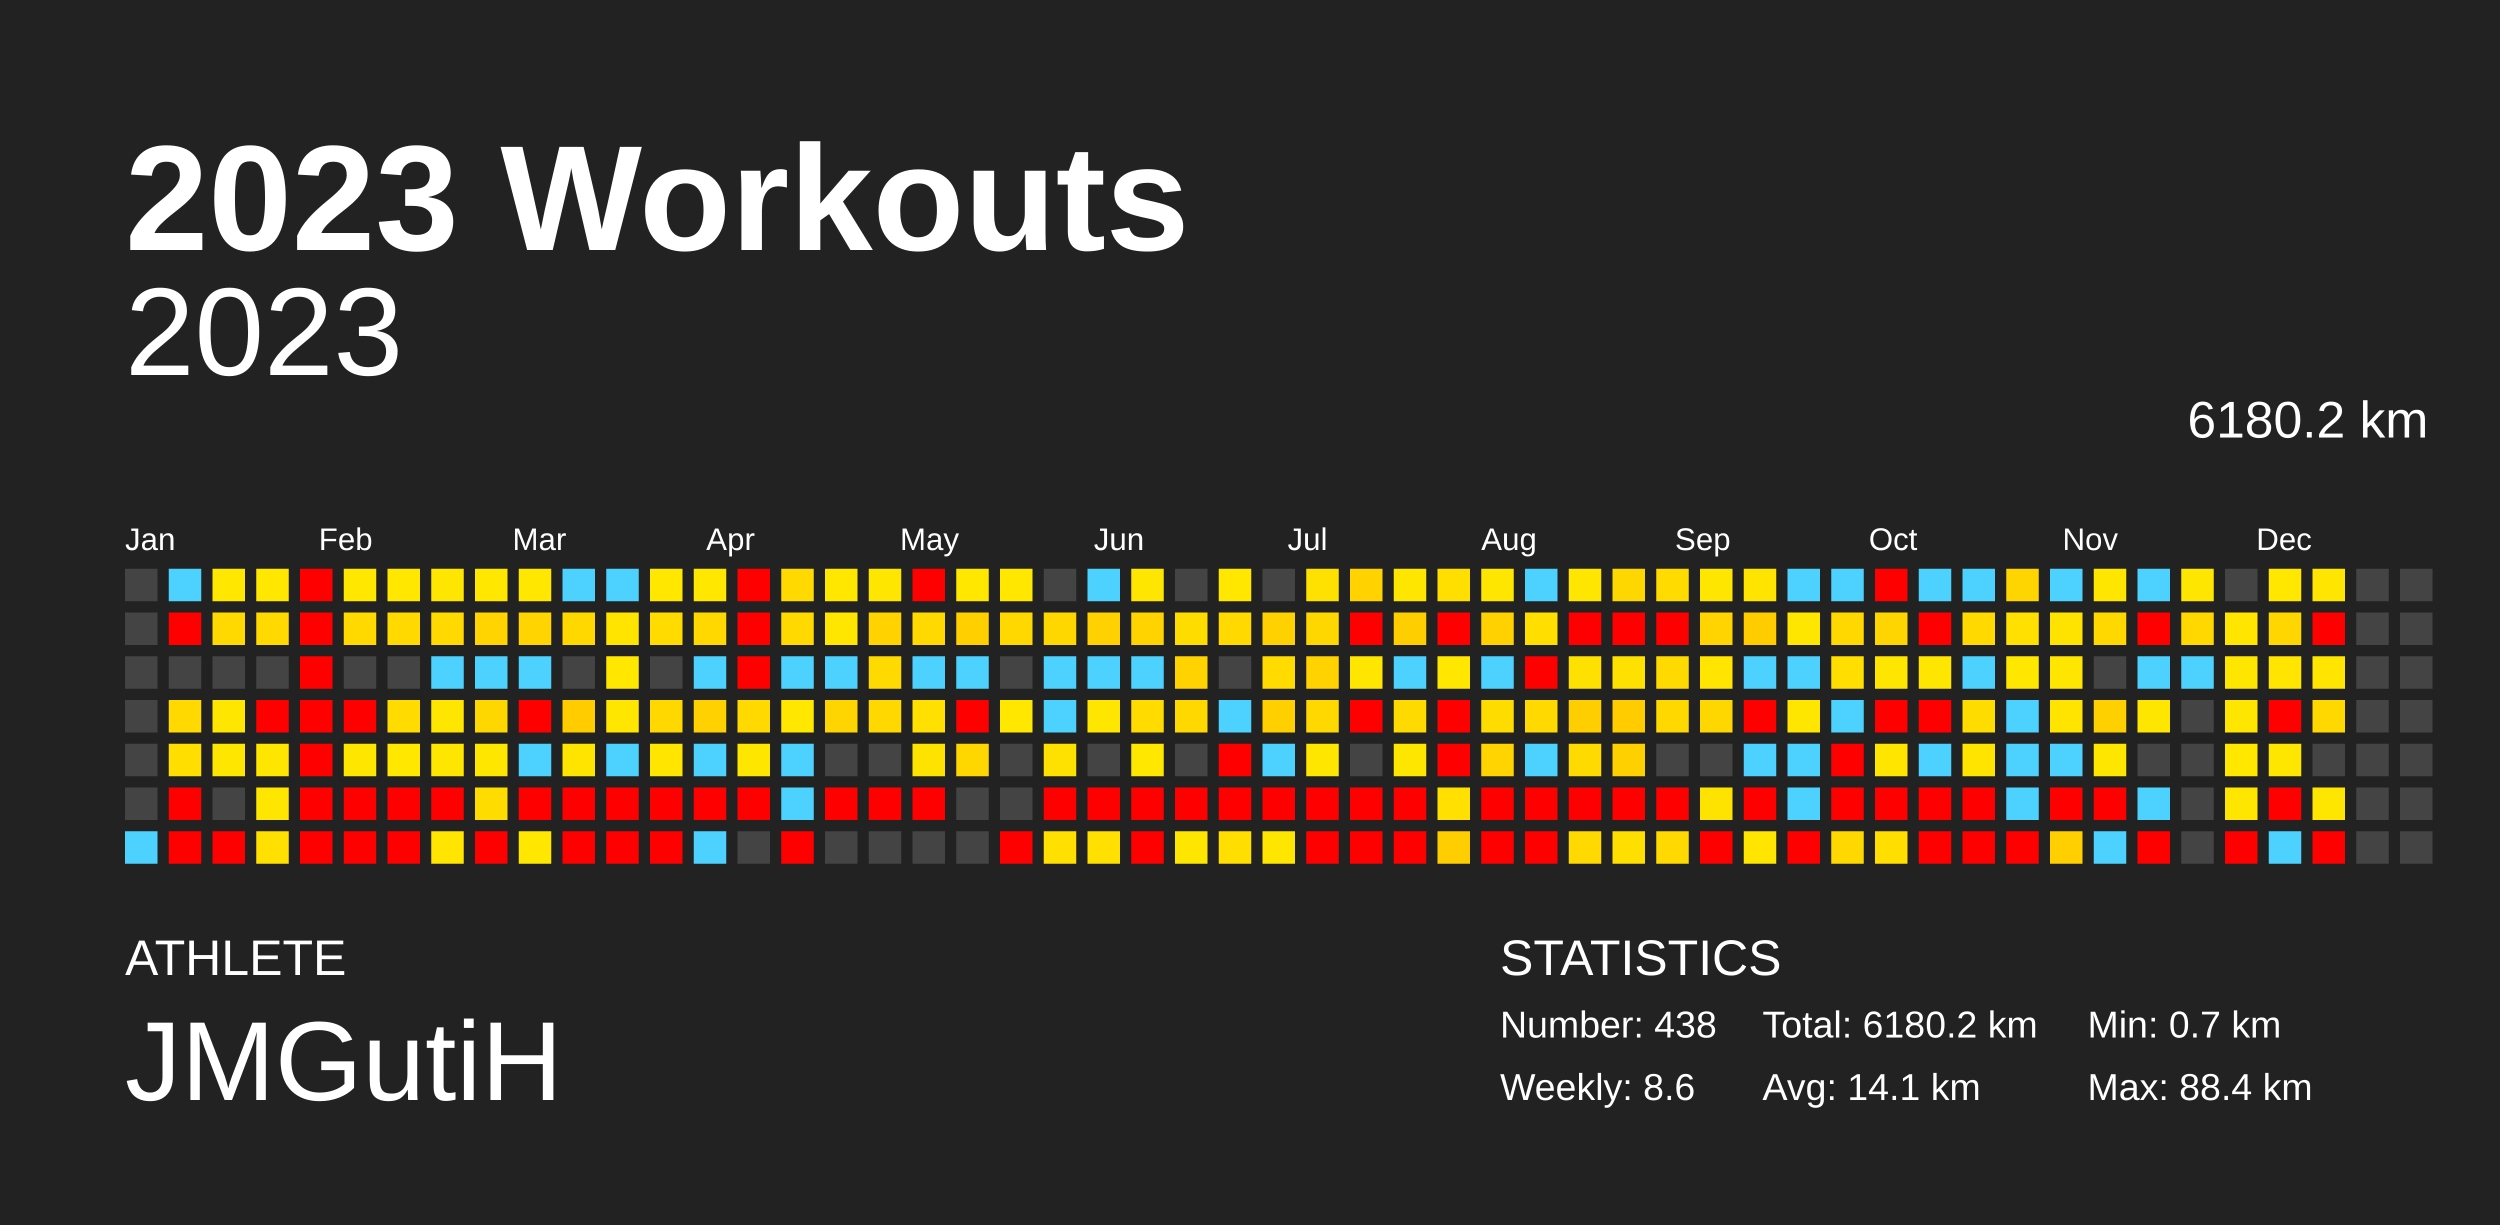
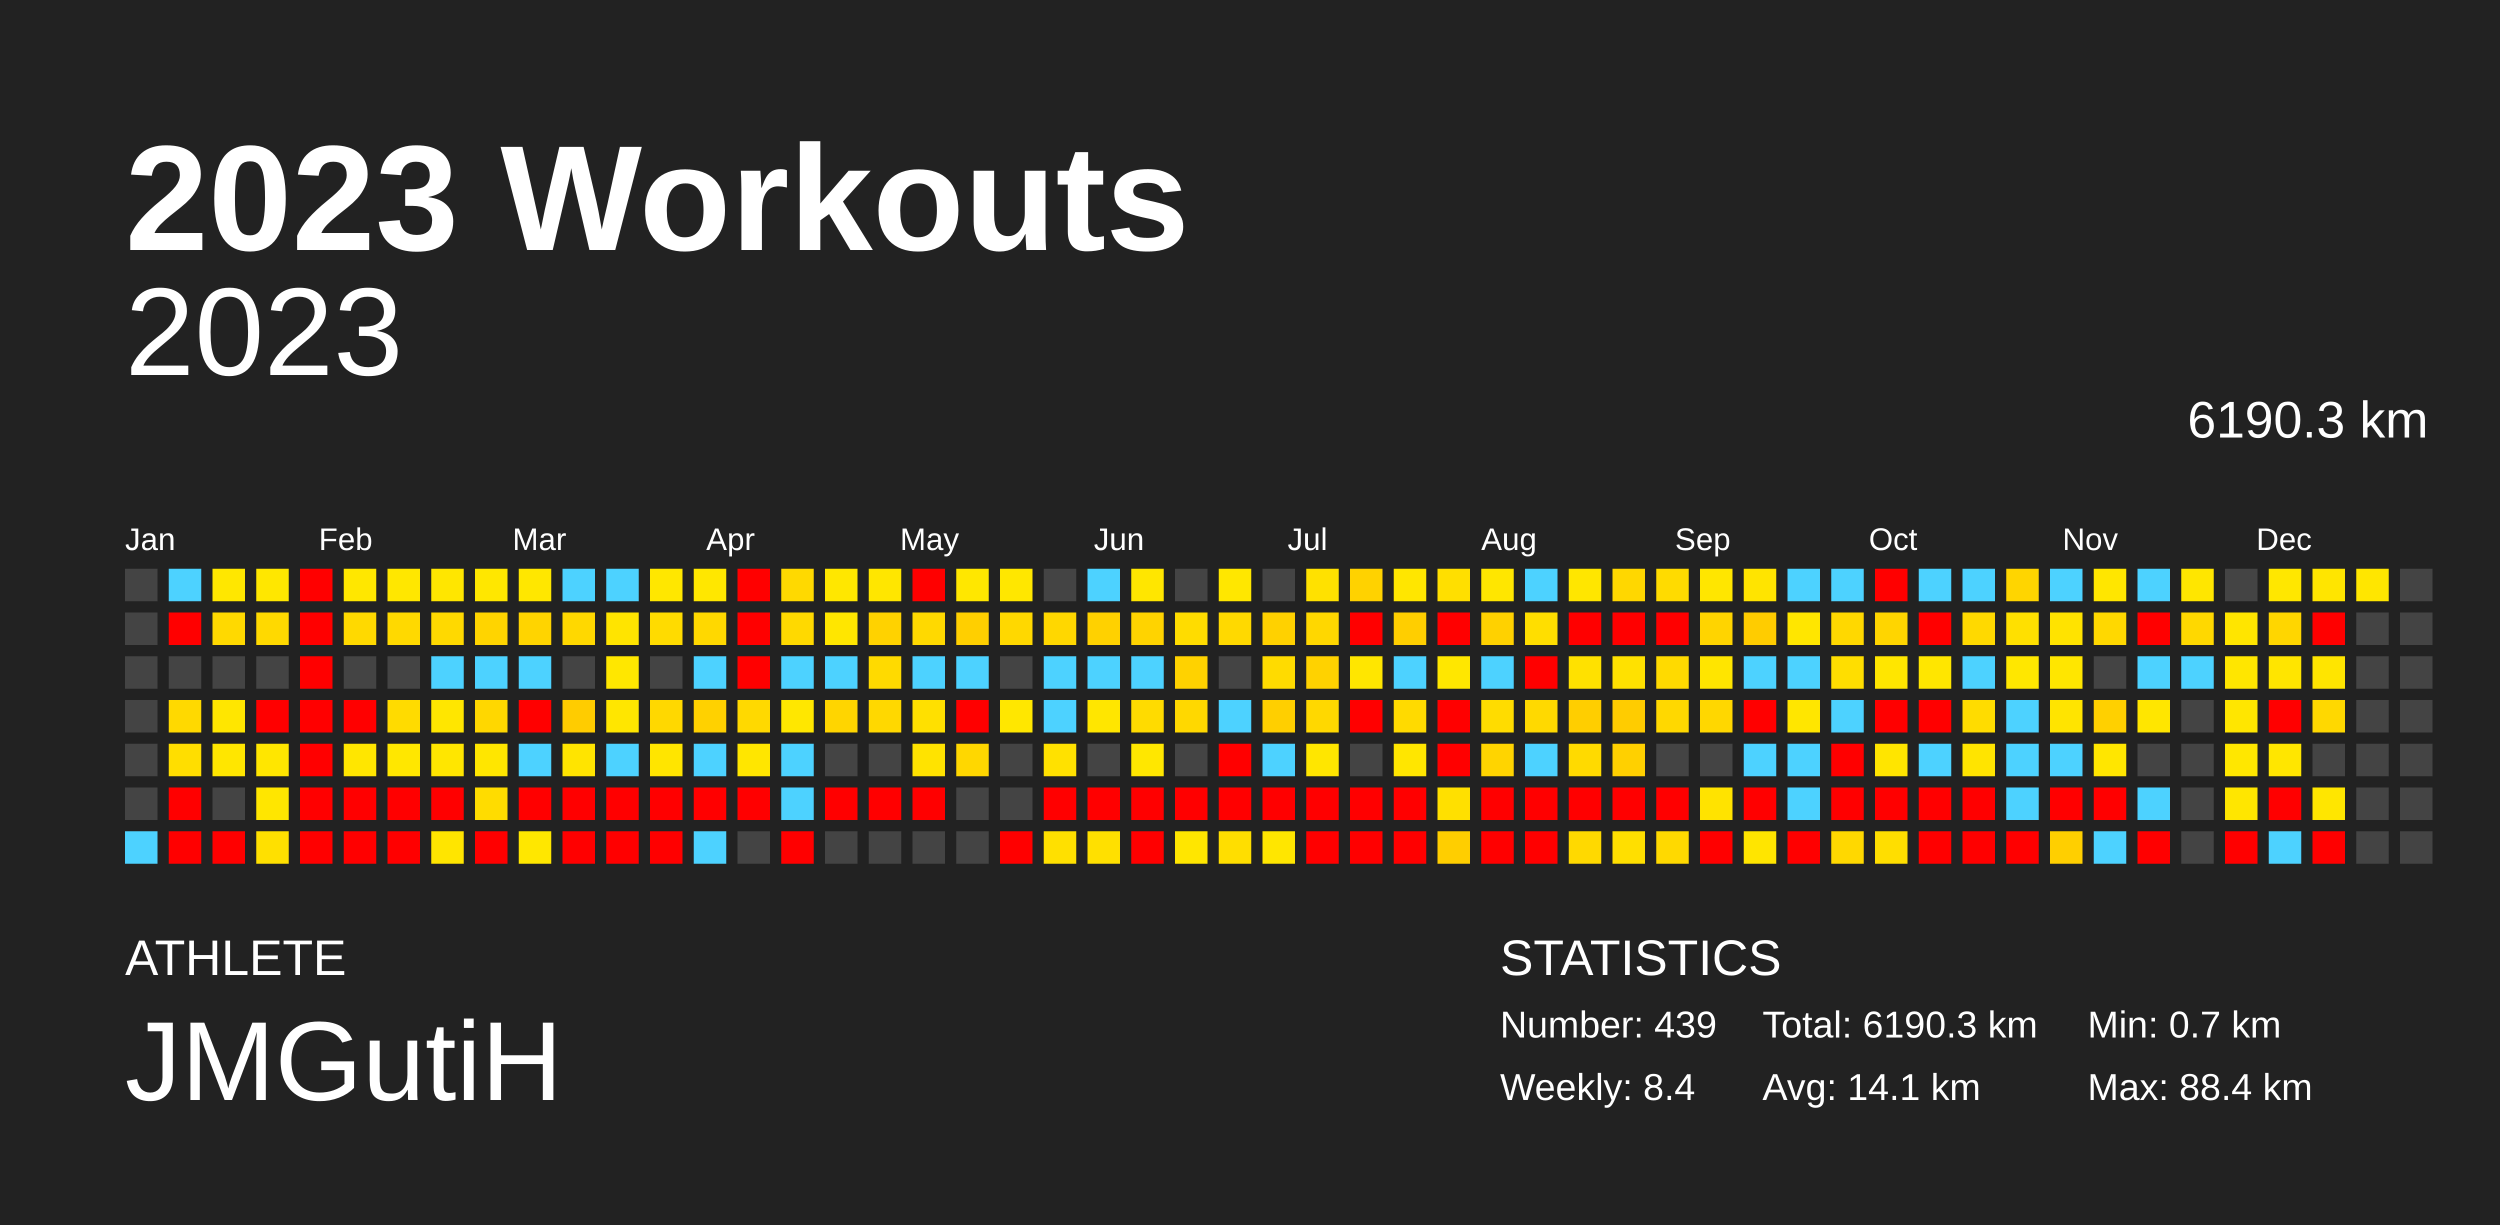
<svg xmlns="http://www.w3.org/2000/svg" baseProfile="full" height="98mm" version="1.1" viewBox="0,0,200,98" width="200mm">
  <defs />
  <rect fill="#222222" height="98" width="200" x="0" y="0" />
  <text fill="#FFFFFF" style="font-size:12px; font-family:Arial; font-weight:bold;" x="10" y="20">2023 Workouts</text>
  <text fill="#FFFFFF" style="font-size:4px; font-family:Arial" x="10" y="78">ATHLETE</text>
  <text fill="#FFFFFF" style="font-size:9px; font-family:Arial" x="10" y="88">JMGutiH</text>
  <text fill="#FFFFFF" style="font-size:4px; font-family:Arial" x="120" y="78">STATISTICS</text>
-   <text fill="#FFFFFF" style="font-size:3px; font-family:Arial" x="120" y="83">Number: 438</text>
-   <text fill="#FFFFFF" style="font-size:3px; font-family:Arial" x="120" y="88">Weekly: 8.6</text>
-   <text fill="#FFFFFF" style="font-size:3px; font-family:Arial" x="141" y="83">Total: 6180.2 km</text>
+   <text fill="#FFFFFF" style="font-size:3px; font-family:Arial" x="120" y="83">Number: 439</text>
+   <text fill="#FFFFFF" style="font-size:3px; font-family:Arial" x="120" y="88">Weekly: 8.4</text>
+   <text fill="#FFFFFF" style="font-size:3px; font-family:Arial" x="141" y="83">Total: 6190.3 km</text>
  <text fill="#FFFFFF" style="font-size:3px; font-family:Arial" x="141" y="88">Avg: 14.1 km</text>
  <text fill="#FFFFFF" style="font-size:3px; font-family:Arial" x="167" y="83">Min: 0.7 km</text>
  <text fill="#FFFFFF" style="font-size:3px; font-family:Arial" x="167" y="88">Max: 88.4 km</text>
  <text alignment-baseline="hanging" fill="#FFFFFF" style="font-size:10.0px; font-family:Arial;" x="10" y="30">2023</text>
-   <text alignment-baseline="hanging" fill="#FFFFFF" style="font-size:4.125px; font-family:Arial;" x="175" y="35">6180.2 km</text>
+   <text alignment-baseline="hanging" fill="#FFFFFF" style="font-size:4.125px; font-family:Arial;" x="175" y="35">6190.3 km</text>
  <text fill="#FFFFFF" style="font-size:2.5px; font-family:Arial" x="10.0" y="44">Jan</text>
  <text fill="#FFFFFF" style="font-size:2.5px; font-family:Arial" x="25.5" y="44">Feb</text>
  <text fill="#FFFFFF" style="font-size:2.5px; font-family:Arial" x="41.0" y="44">Mar</text>
  <text fill="#FFFFFF" style="font-size:2.5px; font-family:Arial" x="56.5" y="44">Apr</text>
  <text fill="#FFFFFF" style="font-size:2.5px; font-family:Arial" x="72.0" y="44">May</text>
  <text fill="#FFFFFF" style="font-size:2.5px; font-family:Arial" x="87.5" y="44">Jun</text>
  <text fill="#FFFFFF" style="font-size:2.5px; font-family:Arial" x="103.0" y="44">Jul</text>
  <text fill="#FFFFFF" style="font-size:2.5px; font-family:Arial" x="118.5" y="44">Aug</text>
  <text fill="#FFFFFF" style="font-size:2.5px; font-family:Arial" x="134.0" y="44">Sep</text>
  <text fill="#FFFFFF" style="font-size:2.5px; font-family:Arial" x="149.5" y="44">Oct</text>
  <text fill="#FFFFFF" style="font-size:2.5px; font-family:Arial" x="165.0" y="44">Nov</text>
  <text fill="#FFFFFF" style="font-size:2.5px; font-family:Arial" x="180.5" y="44">Dec</text>
  <rect fill="#444444" height="2.6" width="2.6" x="10.0" y="45.5" />
  <rect fill="#444444" height="2.6" width="2.6" x="10.0" y="49.0" />
  <rect fill="#444444" height="2.6" width="2.6" x="10.0" y="52.5" />
  <rect fill="#444444" height="2.6" width="2.6" x="10.0" y="56.0" />
  <rect fill="#444444" height="2.6" width="2.6" x="10.0" y="59.5" />
  <rect fill="#444444" height="2.6" width="2.6" x="10.0" y="63.0" />
  <rect fill="#4dd2ff" height="2.6" width="2.6" x="10.0" y="66.5" />
  <rect fill="#4dd2ff" height="2.6" width="2.6" x="13.5" y="45.5" />
  <rect fill="red" height="2.6" width="2.6" x="13.5" y="49.0" />
  <rect fill="#444444" height="2.6" width="2.6" x="13.5" y="52.5" />
  <rect fill="#ffd900" height="2.6" width="2.6" x="13.5" y="56.0" />
  <rect fill="#ffde00" height="2.6" width="2.6" x="13.5" y="59.5" />
  <rect fill="red" height="2.6" width="2.6" x="13.5" y="63.0" />
  <rect fill="red" height="2.6" width="2.6" x="13.5" y="66.5" />
  <rect fill="#ffe700" height="2.6" width="2.6" x="17.0" y="45.5" />
  <rect fill="#ffd900" height="2.6" width="2.6" x="17.0" y="49.0" />
  <rect fill="#444444" height="2.6" width="2.6" x="17.0" y="52.5" />
  <rect fill="#ffe600" height="2.6" width="2.6" x="17.0" y="56.0" />
  <rect fill="#ffe600" height="2.6" width="2.6" x="17.0" y="59.5" />
  <rect fill="#444444" height="2.6" width="2.6" x="17.0" y="63.0" />
  <rect fill="red" height="2.6" width="2.6" x="17.0" y="66.5" />
  <rect fill="#ffe700" height="2.6" width="2.6" x="20.5" y="45.5" />
  <rect fill="#ffd900" height="2.6" width="2.6" x="20.5" y="49.0" />
  <rect fill="#444444" height="2.6" width="2.6" x="20.5" y="52.5" />
  <rect fill="red" height="2.6" width="2.6" x="20.5" y="56.0" />
  <rect fill="#ffe600" height="2.6" width="2.6" x="20.5" y="59.5" />
  <rect fill="#ffe600" height="2.6" width="2.6" x="20.5" y="63.0" />
  <rect fill="#ffe000" height="2.6" width="2.6" x="20.5" y="66.5" />
  <rect fill="red" height="2.6" width="2.6" x="24.0" y="45.5" />
  <rect fill="red" height="2.6" width="2.6" x="24.0" y="49.0" />
  <rect fill="red" height="2.6" width="2.6" x="24.0" y="52.5" />
  <rect fill="red" height="2.6" width="2.6" x="24.0" y="56.0" />
  <rect fill="red" height="2.6" width="2.6" x="24.0" y="59.5" />
  <rect fill="red" height="2.6" width="2.6" x="24.0" y="63.0" />
  <rect fill="red" height="2.6" width="2.6" x="24.0" y="66.5" />
  <rect fill="#ffe700" height="2.6" width="2.6" x="27.5" y="45.5" />
  <rect fill="#ffd900" height="2.6" width="2.6" x="27.5" y="49.0" />
  <rect fill="#444444" height="2.6" width="2.6" x="27.5" y="52.5" />
  <rect fill="red" height="2.6" width="2.6" x="27.5" y="56.0" />
  <rect fill="#ffe600" height="2.6" width="2.6" x="27.5" y="59.5" />
  <rect fill="red" height="2.6" width="2.6" x="27.5" y="63.0" />
  <rect fill="red" height="2.6" width="2.6" x="27.5" y="66.5" />
  <rect fill="#ffe700" height="2.6" width="2.6" x="31.0" y="45.5" />
  <rect fill="#ffd900" height="2.6" width="2.6" x="31.0" y="49.0" />
  <rect fill="#444444" height="2.6" width="2.6" x="31.0" y="52.5" />
  <rect fill="#ffdb00" height="2.6" width="2.6" x="31.0" y="56.0" />
  <rect fill="#ffe700" height="2.6" width="2.6" x="31.0" y="59.5" />
  <rect fill="red" height="2.6" width="2.6" x="31.0" y="63.0" />
  <rect fill="red" height="2.6" width="2.6" x="31.0" y="66.5" />
  <rect fill="#ffe600" height="2.6" width="2.6" x="34.5" y="45.5" />
  <rect fill="#ffd900" height="2.6" width="2.6" x="34.5" y="49.0" />
  <rect fill="#4dd2ff" height="2.6" width="2.6" x="34.5" y="52.5" />
  <rect fill="#ffe600" height="2.6" width="2.6" x="34.5" y="56.0" />
  <rect fill="#ffe600" height="2.6" width="2.6" x="34.5" y="59.5" />
  <rect fill="red" height="2.6" width="2.6" x="34.5" y="63.0" />
  <rect fill="#ffe500" height="2.6" width="2.6" x="34.5" y="66.5" />
  <rect fill="#ffe700" height="2.6" width="2.6" x="38.0" y="45.5" />
  <rect fill="#ffd400" height="2.6" width="2.6" x="38.0" y="49.0" />
  <rect fill="#4dd2ff" height="2.6" width="2.6" x="38.0" y="52.5" />
  <rect fill="#ffd700" height="2.6" width="2.6" x="38.0" y="56.0" />
  <rect fill="#ffe600" height="2.6" width="2.6" x="38.0" y="59.5" />
  <rect fill="#ffdc00" height="2.6" width="2.6" x="38.0" y="63.0" />
  <rect fill="red" height="2.6" width="2.6" x="38.0" y="66.5" />
  <rect fill="#ffe700" height="2.6" width="2.6" x="41.5" y="45.5" />
  <rect fill="#ffd400" height="2.6" width="2.6" x="41.5" y="49.0" />
  <rect fill="#4dd2ff" height="2.6" width="2.6" x="41.5" y="52.5" />
  <rect fill="red" height="2.6" width="2.6" x="41.5" y="56.0" />
  <rect fill="#4dd2ff" height="2.6" width="2.6" x="41.5" y="59.5" />
  <rect fill="red" height="2.6" width="2.6" x="41.5" y="63.0" />
  <rect fill="#ffe700" height="2.6" width="2.6" x="41.5" y="66.5" />
  <rect fill="#4dd2ff" height="2.6" width="2.6" x="45.0" y="45.5" />
  <rect fill="#ffd800" height="2.6" width="2.6" x="45.0" y="49.0" />
  <rect fill="#444444" height="2.6" width="2.6" x="45.0" y="52.5" />
  <rect fill="#ffcc00" height="2.6" width="2.6" x="45.0" y="56.0" />
  <rect fill="#ffe400" height="2.6" width="2.6" x="45.0" y="59.5" />
  <rect fill="red" height="2.6" width="2.6" x="45.0" y="63.0" />
  <rect fill="red" height="2.6" width="2.6" x="45.0" y="66.5" />
  <rect fill="#4dd2ff" height="2.6" width="2.6" x="48.5" y="45.5" />
  <rect fill="#ffe400" height="2.6" width="2.6" x="48.5" y="49.0" />
  <rect fill="#ffe700" height="2.6" width="2.6" x="48.5" y="52.5" />
  <rect fill="#ffe600" height="2.6" width="2.6" x="48.5" y="56.0" />
  <rect fill="#4dd2ff" height="2.6" width="2.6" x="48.5" y="59.5" />
  <rect fill="red" height="2.6" width="2.6" x="48.5" y="63.0" />
  <rect fill="red" height="2.6" width="2.6" x="48.5" y="66.5" />
  <rect fill="#ffe700" height="2.6" width="2.6" x="52.0" y="45.5" />
  <rect fill="#ffdb00" height="2.6" width="2.6" x="52.0" y="49.0" />
  <rect fill="#444444" height="2.6" width="2.6" x="52.0" y="52.5" />
  <rect fill="#ffd800" height="2.6" width="2.6" x="52.0" y="56.0" />
  <rect fill="#ffe500" height="2.6" width="2.6" x="52.0" y="59.5" />
  <rect fill="red" height="2.6" width="2.6" x="52.0" y="63.0" />
  <rect fill="red" height="2.6" width="2.6" x="52.0" y="66.5" />
  <rect fill="#ffe700" height="2.6" width="2.6" x="55.5" y="45.5" />
  <rect fill="#ffd800" height="2.6" width="2.6" x="55.5" y="49.0" />
  <rect fill="#4dd2ff" height="2.6" width="2.6" x="55.5" y="52.5" />
  <rect fill="#ffd100" height="2.6" width="2.6" x="55.5" y="56.0" />
  <rect fill="#4dd2ff" height="2.6" width="2.6" x="55.5" y="59.5" />
  <rect fill="red" height="2.6" width="2.6" x="55.5" y="63.0" />
  <rect fill="#4dd2ff" height="2.6" width="2.6" x="55.5" y="66.5" />
  <rect fill="red" height="2.6" width="2.6" x="59.0" y="45.5" />
  <rect fill="red" height="2.6" width="2.6" x="59.0" y="49.0" />
  <rect fill="red" height="2.6" width="2.6" x="59.0" y="52.5" />
  <rect fill="#ffd900" height="2.6" width="2.6" x="59.0" y="56.0" />
  <rect fill="#ffe600" height="2.6" width="2.6" x="59.0" y="59.5" />
  <rect fill="red" height="2.6" width="2.6" x="59.0" y="63.0" />
  <rect fill="#444444" height="2.6" width="2.6" x="59.0" y="66.5" />
  <rect fill="#ffd900" height="2.6" width="2.6" x="62.5" y="45.5" />
  <rect fill="#ffd900" height="2.6" width="2.6" x="62.5" y="49.0" />
  <rect fill="#4dd2ff" height="2.6" width="2.6" x="62.5" y="52.5" />
  <rect fill="#ffe700" height="2.6" width="2.6" x="62.5" y="56.0" />
  <rect fill="#4dd2ff" height="2.6" width="2.6" x="62.5" y="59.5" />
  <rect fill="#4dd2ff" height="2.6" width="2.6" x="62.5" y="63.0" />
  <rect fill="red" height="2.6" width="2.6" x="62.5" y="66.5" />
  <rect fill="#ffe700" height="2.6" width="2.6" x="66.0" y="45.5" />
  <rect fill="#ffe600" height="2.6" width="2.6" x="66.0" y="49.0" />
  <rect fill="#4dd2ff" height="2.6" width="2.6" x="66.0" y="52.5" />
  <rect fill="#ffd500" height="2.6" width="2.6" x="66.0" y="56.0" />
  <rect fill="#444444" height="2.6" width="2.6" x="66.0" y="59.5" />
  <rect fill="red" height="2.6" width="2.6" x="66.0" y="63.0" />
  <rect fill="#444444" height="2.6" width="2.6" x="66.0" y="66.5" />
  <rect fill="#ffe600" height="2.6" width="2.6" x="69.5" y="45.5" />
  <rect fill="#ffd200" height="2.6" width="2.6" x="69.5" y="49.0" />
  <rect fill="#ffda00" height="2.6" width="2.6" x="69.5" y="52.5" />
  <rect fill="#ffd800" height="2.6" width="2.6" x="69.5" y="56.0" />
  <rect fill="#444444" height="2.6" width="2.6" x="69.5" y="59.5" />
  <rect fill="red" height="2.6" width="2.6" x="69.5" y="63.0" />
  <rect fill="#444444" height="2.6" width="2.6" x="69.5" y="66.5" />
  <rect fill="red" height="2.6" width="2.6" x="73.0" y="45.5" />
  <rect fill="#ffd900" height="2.6" width="2.6" x="73.0" y="49.0" />
  <rect fill="#4dd2ff" height="2.6" width="2.6" x="73.0" y="52.5" />
  <rect fill="#ffe000" height="2.6" width="2.6" x="73.0" y="56.0" />
  <rect fill="#ffe300" height="2.6" width="2.6" x="73.0" y="59.5" />
  <rect fill="red" height="2.6" width="2.6" x="73.0" y="63.0" />
  <rect fill="#444444" height="2.6" width="2.6" x="73.0" y="66.5" />
  <rect fill="#ffe700" height="2.6" width="2.6" x="76.5" y="45.5" />
  <rect fill="#ffcf00" height="2.6" width="2.6" x="76.5" y="49.0" />
  <rect fill="#4dd2ff" height="2.6" width="2.6" x="76.5" y="52.5" />
  <rect fill="red" height="2.6" width="2.6" x="76.5" y="56.0" />
  <rect fill="#ffd700" height="2.6" width="2.6" x="76.5" y="59.5" />
  <rect fill="#444444" height="2.6" width="2.6" x="76.5" y="63.0" />
  <rect fill="#444444" height="2.6" width="2.6" x="76.5" y="66.5" />
  <rect fill="#ffe700" height="2.6" width="2.6" x="80.0" y="45.5" />
  <rect fill="#ffd800" height="2.6" width="2.6" x="80.0" y="49.0" />
  <rect fill="#444444" height="2.6" width="2.6" x="80.0" y="52.5" />
  <rect fill="#ffe700" height="2.6" width="2.6" x="80.0" y="56.0" />
  <rect fill="#444444" height="2.6" width="2.6" x="80.0" y="59.5" />
  <rect fill="#444444" height="2.6" width="2.6" x="80.0" y="63.0" />
  <rect fill="red" height="2.6" width="2.6" x="80.0" y="66.5" />
  <rect fill="#444444" height="2.6" width="2.6" x="83.5" y="45.5" />
  <rect fill="#ffd700" height="2.6" width="2.6" x="83.5" y="49.0" />
  <rect fill="#4dd2ff" height="2.6" width="2.6" x="83.5" y="52.5" />
  <rect fill="#4dd2ff" height="2.6" width="2.6" x="83.5" y="56.0" />
  <rect fill="#ffe100" height="2.6" width="2.6" x="83.5" y="59.5" />
  <rect fill="red" height="2.6" width="2.6" x="83.5" y="63.0" />
  <rect fill="#ffe000" height="2.6" width="2.6" x="83.5" y="66.5" />
  <rect fill="#4dd2ff" height="2.6" width="2.6" x="87.0" y="45.5" />
  <rect fill="#ffd100" height="2.6" width="2.6" x="87.0" y="49.0" />
  <rect fill="#4dd2ff" height="2.6" width="2.6" x="87.0" y="52.5" />
  <rect fill="#ffe600" height="2.6" width="2.6" x="87.0" y="56.0" />
  <rect fill="#444444" height="2.6" width="2.6" x="87.0" y="59.5" />
  <rect fill="red" height="2.6" width="2.6" x="87.0" y="63.0" />
  <rect fill="#ffe000" height="2.6" width="2.6" x="87.0" y="66.5" />
  <rect fill="#ffe600" height="2.6" width="2.6" x="90.5" y="45.5" />
  <rect fill="#ffd300" height="2.6" width="2.6" x="90.5" y="49.0" />
  <rect fill="#4dd2ff" height="2.6" width="2.6" x="90.5" y="52.5" />
  <rect fill="#ffdb00" height="2.6" width="2.6" x="90.5" y="56.0" />
  <rect fill="#ffe700" height="2.6" width="2.6" x="90.5" y="59.5" />
  <rect fill="red" height="2.6" width="2.6" x="90.5" y="63.0" />
  <rect fill="red" height="2.6" width="2.6" x="90.5" y="66.5" />
  <rect fill="#444444" height="2.6" width="2.6" x="94.0" y="45.5" />
  <rect fill="#ffdc00" height="2.6" width="2.6" x="94.0" y="49.0" />
  <rect fill="#ffd200" height="2.6" width="2.6" x="94.0" y="52.5" />
  <rect fill="#ffd800" height="2.6" width="2.6" x="94.0" y="56.0" />
  <rect fill="#444444" height="2.6" width="2.6" x="94.0" y="59.5" />
  <rect fill="red" height="2.6" width="2.6" x="94.0" y="63.0" />
  <rect fill="#ffe600" height="2.6" width="2.6" x="94.0" y="66.5" />
  <rect fill="#ffe700" height="2.6" width="2.6" x="97.5" y="45.5" />
  <rect fill="#ffd900" height="2.6" width="2.6" x="97.5" y="49.0" />
  <rect fill="#444444" height="2.6" width="2.6" x="97.5" y="52.5" />
  <rect fill="#4dd2ff" height="2.6" width="2.6" x="97.5" y="56.0" />
  <rect fill="red" height="2.6" width="2.6" x="97.5" y="59.5" />
  <rect fill="red" height="2.6" width="2.6" x="97.5" y="63.0" />
  <rect fill="#ffde00" height="2.6" width="2.6" x="97.5" y="66.5" />
  <rect fill="#444444" height="2.6" width="2.6" x="101.0" y="45.5" />
  <rect fill="#ffd100" height="2.6" width="2.6" x="101.0" y="49.0" />
  <rect fill="#ffdb00" height="2.6" width="2.6" x="101.0" y="52.5" />
  <rect fill="#ffcf00" height="2.6" width="2.6" x="101.0" y="56.0" />
  <rect fill="#4dd2ff" height="2.6" width="2.6" x="101.0" y="59.5" />
  <rect fill="red" height="2.6" width="2.6" x="101.0" y="63.0" />
  <rect fill="#ffe600" height="2.6" width="2.6" x="101.0" y="66.5" />
  <rect fill="#ffe100" height="2.6" width="2.6" x="104.5" y="45.5" />
  <rect fill="#ffd700" height="2.6" width="2.6" x="104.5" y="49.0" />
  <rect fill="#ffd200" height="2.6" width="2.6" x="104.5" y="52.5" />
  <rect fill="#ffd800" height="2.6" width="2.6" x="104.5" y="56.0" />
  <rect fill="#ffe600" height="2.6" width="2.6" x="104.5" y="59.5" />
  <rect fill="red" height="2.6" width="2.6" x="104.5" y="63.0" />
  <rect fill="red" height="2.6" width="2.6" x="104.5" y="66.5" />
  <rect fill="#ffd200" height="2.6" width="2.6" x="108.0" y="45.5" />
  <rect fill="red" height="2.6" width="2.6" x="108.0" y="49.0" />
  <rect fill="#ffe600" height="2.6" width="2.6" x="108.0" y="52.5" />
  <rect fill="red" height="2.6" width="2.6" x="108.0" y="56.0" />
  <rect fill="#444444" height="2.6" width="2.6" x="108.0" y="59.5" />
  <rect fill="red" height="2.6" width="2.6" x="108.0" y="63.0" />
  <rect fill="red" height="2.6" width="2.6" x="108.0" y="66.5" />
  <rect fill="#ffe600" height="2.6" width="2.6" x="111.5" y="45.5" />
  <rect fill="#ffce00" height="2.6" width="2.6" x="111.5" y="49.0" />
  <rect fill="#4dd2ff" height="2.6" width="2.6" x="111.5" y="52.5" />
  <rect fill="#ffda00" height="2.6" width="2.6" x="111.5" y="56.0" />
  <rect fill="#ffe600" height="2.6" width="2.6" x="111.5" y="59.5" />
  <rect fill="red" height="2.6" width="2.6" x="111.5" y="63.0" />
  <rect fill="red" height="2.6" width="2.6" x="111.5" y="66.5" />
  <rect fill="#ffdf00" height="2.6" width="2.6" x="115.0" y="45.5" />
  <rect fill="red" height="2.6" width="2.6" x="115.0" y="49.0" />
  <rect fill="#ffe700" height="2.6" width="2.6" x="115.0" y="52.5" />
  <rect fill="red" height="2.6" width="2.6" x="115.0" y="56.0" />
  <rect fill="red" height="2.6" width="2.6" x="115.0" y="59.5" />
  <rect fill="#ffe000" height="2.6" width="2.6" x="115.0" y="63.0" />
  <rect fill="#ffce00" height="2.6" width="2.6" x="115.0" y="66.5" />
  <rect fill="#ffe600" height="2.6" width="2.6" x="118.5" y="45.5" />
  <rect fill="#ffd100" height="2.6" width="2.6" x="118.5" y="49.0" />
  <rect fill="#4dd2ff" height="2.6" width="2.6" x="118.5" y="52.5" />
  <rect fill="#ffdc00" height="2.6" width="2.6" x="118.5" y="56.0" />
  <rect fill="#ffd400" height="2.6" width="2.6" x="118.5" y="59.5" />
  <rect fill="red" height="2.6" width="2.6" x="118.5" y="63.0" />
  <rect fill="red" height="2.6" width="2.6" x="118.5" y="66.5" />
  <rect fill="#4dd2ff" height="2.6" width="2.6" x="122.0" y="45.5" />
  <rect fill="#ffde00" height="2.6" width="2.6" x="122.0" y="49.0" />
  <rect fill="red" height="2.6" width="2.6" x="122.0" y="52.5" />
  <rect fill="#ffd900" height="2.6" width="2.6" x="122.0" y="56.0" />
  <rect fill="#4dd2ff" height="2.6" width="2.6" x="122.0" y="59.5" />
  <rect fill="red" height="2.6" width="2.6" x="122.0" y="63.0" />
  <rect fill="red" height="2.6" width="2.6" x="122.0" y="66.5" />
  <rect fill="#ffe600" height="2.6" width="2.6" x="125.5" y="45.5" />
  <rect fill="red" height="2.6" width="2.6" x="125.5" y="49.0" />
  <rect fill="#ffe100" height="2.6" width="2.6" x="125.5" y="52.5" />
  <rect fill="#ffce00" height="2.6" width="2.6" x="125.5" y="56.0" />
  <rect fill="#ffda00" height="2.6" width="2.6" x="125.5" y="59.5" />
  <rect fill="red" height="2.6" width="2.6" x="125.5" y="63.0" />
  <rect fill="#ffd900" height="2.6" width="2.6" x="125.5" y="66.5" />
  <rect fill="#ffd700" height="2.6" width="2.6" x="129.0" y="45.5" />
  <rect fill="red" height="2.6" width="2.6" x="129.0" y="49.0" />
  <rect fill="#ffe100" height="2.6" width="2.6" x="129.0" y="52.5" />
  <rect fill="#ffcc00" height="2.6" width="2.6" x="129.0" y="56.0" />
  <rect fill="#ffd000" height="2.6" width="2.6" x="129.0" y="59.5" />
  <rect fill="red" height="2.6" width="2.6" x="129.0" y="63.0" />
  <rect fill="#ffdf00" height="2.6" width="2.6" x="129.0" y="66.5" />
  <rect fill="#ffdb00" height="2.6" width="2.6" x="132.5" y="45.5" />
  <rect fill="red" height="2.6" width="2.6" x="132.5" y="49.0" />
  <rect fill="#ffda00" height="2.6" width="2.6" x="132.5" y="52.5" />
  <rect fill="#ffd800" height="2.6" width="2.6" x="132.5" y="56.0" />
  <rect fill="#444444" height="2.6" width="2.6" x="132.5" y="59.5" />
  <rect fill="red" height="2.6" width="2.6" x="132.5" y="63.0" />
  <rect fill="#ffd900" height="2.6" width="2.6" x="132.5" y="66.5" />
  <rect fill="#ffe600" height="2.6" width="2.6" x="136.0" y="45.5" />
  <rect fill="#ffd400" height="2.6" width="2.6" x="136.0" y="49.0" />
  <rect fill="#ffe500" height="2.6" width="2.6" x="136.0" y="52.5" />
  <rect fill="#ffd700" height="2.6" width="2.6" x="136.0" y="56.0" />
  <rect fill="#444444" height="2.6" width="2.6" x="136.0" y="59.5" />
  <rect fill="#ffe300" height="2.6" width="2.6" x="136.0" y="63.0" />
  <rect fill="red" height="2.6" width="2.6" x="136.0" y="66.5" />
  <rect fill="#ffe400" height="2.6" width="2.6" x="139.5" y="45.5" />
  <rect fill="#ffcc00" height="2.6" width="2.6" x="139.5" y="49.0" />
  <rect fill="#4dd2ff" height="2.6" width="2.6" x="139.5" y="52.5" />
  <rect fill="red" height="2.6" width="2.6" x="139.5" y="56.0" />
  <rect fill="#4dd2ff" height="2.6" width="2.6" x="139.5" y="59.5" />
  <rect fill="red" height="2.6" width="2.6" x="139.5" y="63.0" />
  <rect fill="#ffe500" height="2.6" width="2.6" x="139.5" y="66.5" />
  <rect fill="#4dd2ff" height="2.6" width="2.6" x="143.0" y="45.5" />
  <rect fill="#ffe600" height="2.6" width="2.6" x="143.0" y="49.0" />
  <rect fill="#4dd2ff" height="2.6" width="2.6" x="143.0" y="52.5" />
  <rect fill="#ffe600" height="2.6" width="2.6" x="143.0" y="56.0" />
  <rect fill="#4dd2ff" height="2.6" width="2.6" x="143.0" y="59.5" />
  <rect fill="#4dd2ff" height="2.6" width="2.6" x="143.0" y="63.0" />
  <rect fill="red" height="2.6" width="2.6" x="143.0" y="66.5" />
  <rect fill="#4dd2ff" height="2.6" width="2.6" x="146.5" y="45.5" />
  <rect fill="#ffd800" height="2.6" width="2.6" x="146.5" y="49.0" />
  <rect fill="#ffde00" height="2.6" width="2.6" x="146.5" y="52.5" />
  <rect fill="#4dd2ff" height="2.6" width="2.6" x="146.5" y="56.0" />
  <rect fill="red" height="2.6" width="2.6" x="146.5" y="59.5" />
  <rect fill="red" height="2.6" width="2.6" x="146.5" y="63.0" />
  <rect fill="#ffd800" height="2.6" width="2.6" x="146.5" y="66.5" />
  <rect fill="red" height="2.6" width="2.6" x="150.0" y="45.5" />
  <rect fill="#ffd500" height="2.6" width="2.6" x="150.0" y="49.0" />
  <rect fill="#ffe600" height="2.6" width="2.6" x="150.0" y="52.5" />
  <rect fill="red" height="2.6" width="2.6" x="150.0" y="56.0" />
  <rect fill="#ffe500" height="2.6" width="2.6" x="150.0" y="59.5" />
  <rect fill="red" height="2.6" width="2.6" x="150.0" y="63.0" />
  <rect fill="#ffde00" height="2.6" width="2.6" x="150.0" y="66.5" />
  <rect fill="#4dd2ff" height="2.6" width="2.6" x="153.5" y="45.5" />
  <rect fill="red" height="2.6" width="2.6" x="153.5" y="49.0" />
  <rect fill="#ffe600" height="2.6" width="2.6" x="153.5" y="52.5" />
  <rect fill="red" height="2.6" width="2.6" x="153.5" y="56.0" />
  <rect fill="#4dd2ff" height="2.6" width="2.6" x="153.5" y="59.5" />
  <rect fill="red" height="2.6" width="2.6" x="153.5" y="63.0" />
  <rect fill="red" height="2.6" width="2.6" x="153.5" y="66.5" />
  <rect fill="#4dd2ff" height="2.6" width="2.6" x="157.0" y="45.5" />
  <rect fill="#ffd900" height="2.6" width="2.6" x="157.0" y="49.0" />
  <rect fill="#4dd2ff" height="2.6" width="2.6" x="157.0" y="52.5" />
  <rect fill="#ffdc00" height="2.6" width="2.6" x="157.0" y="56.0" />
  <rect fill="#ffe400" height="2.6" width="2.6" x="157.0" y="59.5" />
  <rect fill="red" height="2.6" width="2.6" x="157.0" y="63.0" />
  <rect fill="red" height="2.6" width="2.6" x="157.0" y="66.5" />
  <rect fill="#ffd500" height="2.6" width="2.6" x="160.5" y="45.5" />
  <rect fill="#ffe000" height="2.6" width="2.6" x="160.5" y="49.0" />
  <rect fill="#ffe700" height="2.6" width="2.6" x="160.5" y="52.5" />
  <rect fill="#4dd2ff" height="2.6" width="2.6" x="160.5" y="56.0" />
  <rect fill="#4dd2ff" height="2.6" width="2.6" x="160.5" y="59.5" />
  <rect fill="#4dd2ff" height="2.6" width="2.6" x="160.5" y="63.0" />
  <rect fill="red" height="2.6" width="2.6" x="160.5" y="66.5" />
  <rect fill="#4dd2ff" height="2.6" width="2.6" x="164.0" y="45.5" />
  <rect fill="#ffe300" height="2.6" width="2.6" x="164.0" y="49.0" />
  <rect fill="#ffe600" height="2.6" width="2.6" x="164.0" y="52.5" />
  <rect fill="#ffe400" height="2.6" width="2.6" x="164.0" y="56.0" />
  <rect fill="#4dd2ff" height="2.6" width="2.6" x="164.0" y="59.5" />
  <rect fill="red" height="2.6" width="2.6" x="164.0" y="63.0" />
  <rect fill="#ffcf00" height="2.6" width="2.6" x="164.0" y="66.5" />
  <rect fill="#ffe600" height="2.6" width="2.6" x="167.5" y="45.5" />
  <rect fill="#ffd800" height="2.6" width="2.6" x="167.5" y="49.0" />
  <rect fill="#444444" height="2.6" width="2.6" x="167.5" y="52.5" />
  <rect fill="#ffd000" height="2.6" width="2.6" x="167.5" y="56.0" />
  <rect fill="#ffe600" height="2.6" width="2.6" x="167.5" y="59.5" />
  <rect fill="red" height="2.6" width="2.6" x="167.5" y="63.0" />
  <rect fill="#4dd2ff" height="2.6" width="2.6" x="167.5" y="66.5" />
  <rect fill="#4dd2ff" height="2.6" width="2.6" x="171.0" y="45.5" />
  <rect fill="red" height="2.6" width="2.6" x="171.0" y="49.0" />
  <rect fill="#4dd2ff" height="2.6" width="2.6" x="171.0" y="52.5" />
  <rect fill="#ffe600" height="2.6" width="2.6" x="171.0" y="56.0" />
  <rect fill="#444444" height="2.6" width="2.6" x="171.0" y="59.5" />
  <rect fill="#4dd2ff" height="2.6" width="2.6" x="171.0" y="63.0" />
  <rect fill="red" height="2.6" width="2.6" x="171.0" y="66.5" />
  <rect fill="#ffe600" height="2.6" width="2.6" x="174.5" y="45.5" />
  <rect fill="#ffd800" height="2.6" width="2.6" x="174.5" y="49.0" />
  <rect fill="#4dd2ff" height="2.6" width="2.6" x="174.5" y="52.5" />
  <rect fill="#444444" height="2.6" width="2.6" x="174.5" y="56.0" />
  <rect fill="#444444" height="2.6" width="2.6" x="174.5" y="59.5" />
  <rect fill="#444444" height="2.6" width="2.6" x="174.5" y="63.0" />
  <rect fill="#444444" height="2.6" width="2.6" x="174.5" y="66.5" />
  <rect fill="#444444" height="2.6" width="2.6" x="178.0" y="45.5" />
  <rect fill="#ffe500" height="2.6" width="2.6" x="178.0" y="49.0" />
  <rect fill="#ffe600" height="2.6" width="2.6" x="178.0" y="52.5" />
  <rect fill="#ffe600" height="2.6" width="2.6" x="178.0" y="56.0" />
  <rect fill="#ffe700" height="2.6" width="2.6" x="178.0" y="59.5" />
  <rect fill="#ffe600" height="2.6" width="2.6" x="178.0" y="63.0" />
  <rect fill="red" height="2.6" width="2.6" x="178.0" y="66.5" />
  <rect fill="#ffe700" height="2.6" width="2.6" x="181.5" y="45.5" />
  <rect fill="#ffd600" height="2.6" width="2.6" x="181.5" y="49.0" />
  <rect fill="#ffe500" height="2.6" width="2.6" x="181.5" y="52.5" />
  <rect fill="red" height="2.6" width="2.6" x="181.5" y="56.0" />
  <rect fill="#ffe600" height="2.6" width="2.6" x="181.5" y="59.5" />
  <rect fill="red" height="2.6" width="2.6" x="181.5" y="63.0" />
  <rect fill="#4dd2ff" height="2.6" width="2.6" x="181.5" y="66.5" />
  <rect fill="#ffe500" height="2.6" width="2.6" x="185.0" y="45.5" />
  <rect fill="red" height="2.6" width="2.6" x="185.0" y="49.0" />
  <rect fill="#ffe500" height="2.6" width="2.6" x="185.0" y="52.5" />
  <rect fill="#ffd800" height="2.6" width="2.6" x="185.0" y="56.0" />
  <rect fill="#444444" height="2.6" width="2.6" x="185.0" y="59.5" />
  <rect fill="#ffe600" height="2.6" width="2.6" x="185.0" y="63.0" />
  <rect fill="red" height="2.6" width="2.6" x="185.0" y="66.5" />
-   <rect fill="#444444" height="2.6" width="2.6" x="188.5" y="45.5" />
+   <rect fill="#ffe600" height="2.6" width="2.6" x="188.5" y="45.5" />
  <rect fill="#444444" height="2.6" width="2.6" x="188.5" y="49.0" />
  <rect fill="#444444" height="2.6" width="2.6" x="188.5" y="52.5" />
  <rect fill="#444444" height="2.6" width="2.6" x="188.5" y="56.0" />
  <rect fill="#444444" height="2.6" width="2.6" x="188.5" y="59.5" />
  <rect fill="#444444" height="2.6" width="2.6" x="188.5" y="63.0" />
  <rect fill="#444444" height="2.6" width="2.6" x="188.5" y="66.5" />
  <rect fill="#444444" height="2.6" width="2.6" x="192.0" y="45.5" />
  <rect fill="#444444" height="2.6" width="2.6" x="192.0" y="49.0" />
  <rect fill="#444444" height="2.6" width="2.6" x="192.0" y="52.5" />
  <rect fill="#444444" height="2.6" width="2.6" x="192.0" y="56.0" />
  <rect fill="#444444" height="2.6" width="2.6" x="192.0" y="59.5" />
  <rect fill="#444444" height="2.6" width="2.6" x="192.0" y="63.0" />
  <rect fill="#444444" height="2.6" width="2.6" x="192.0" y="66.5" />
</svg>
